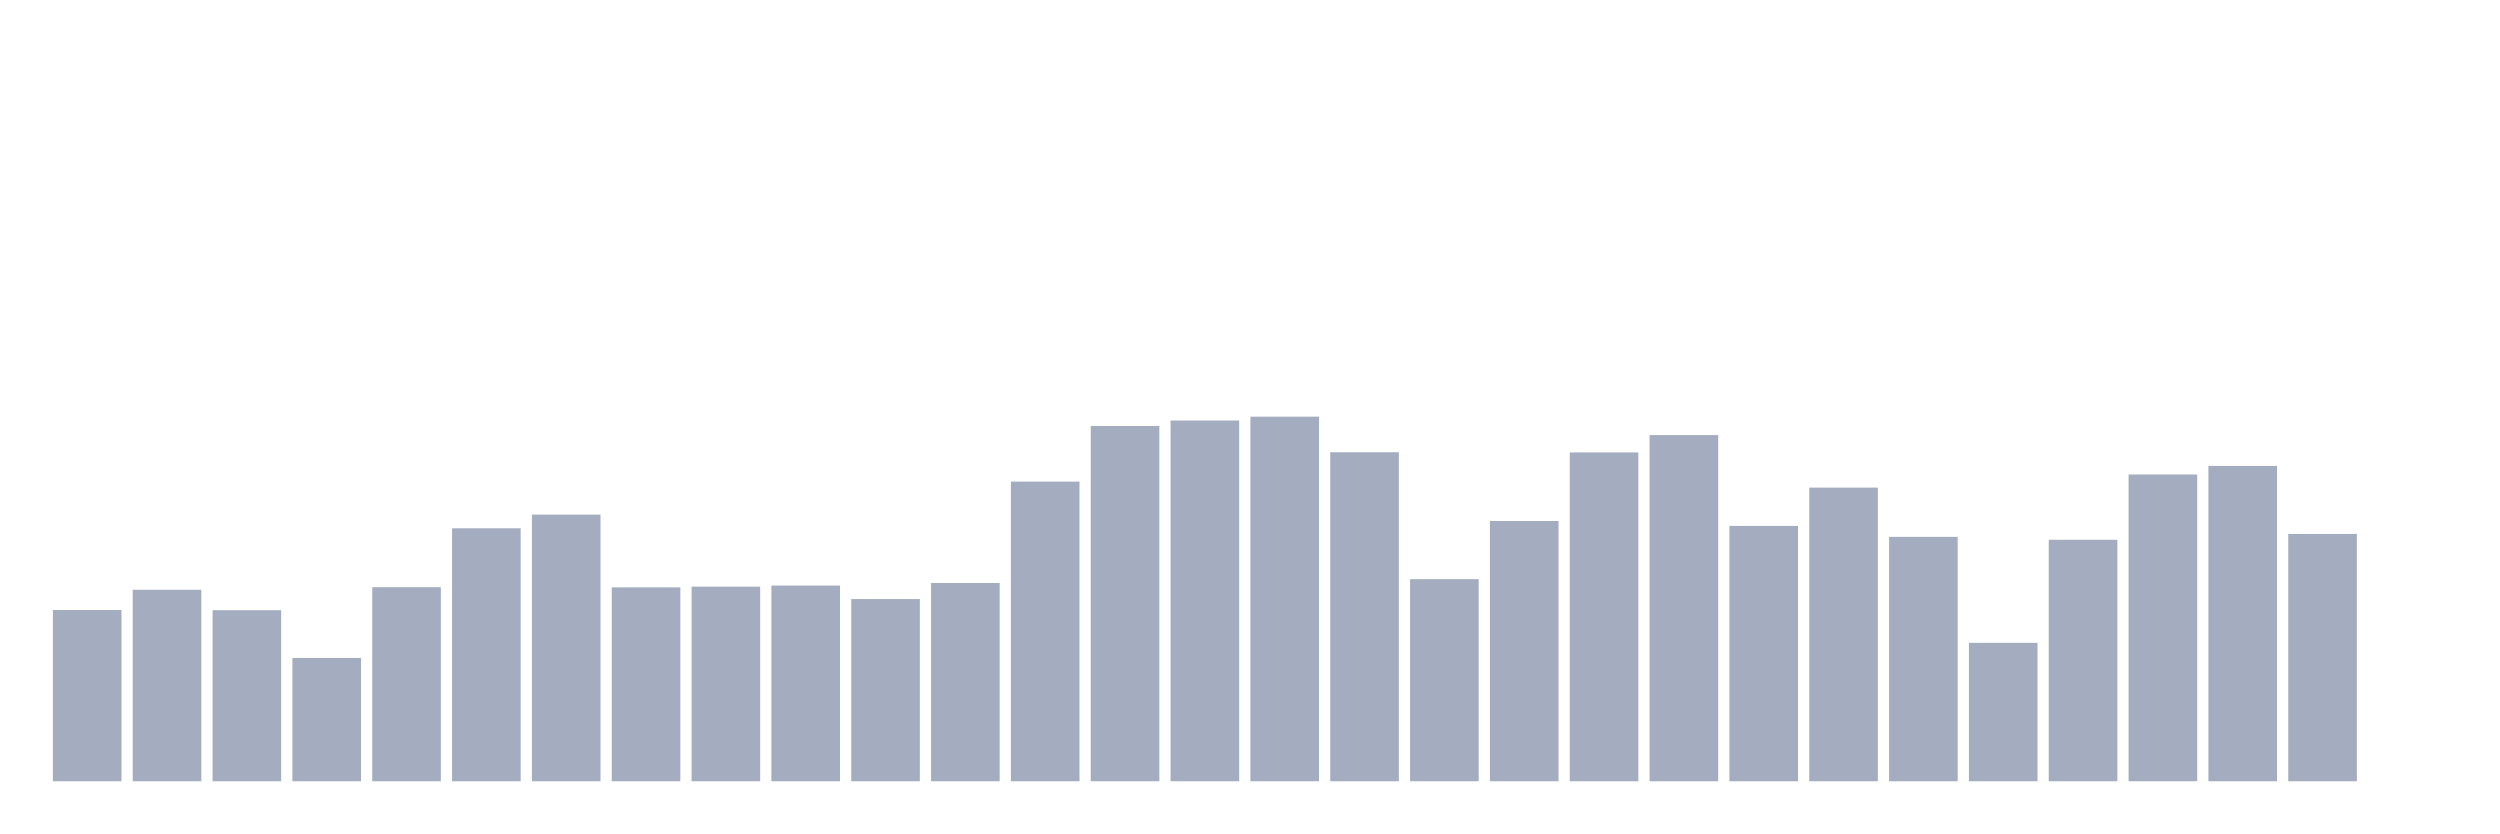
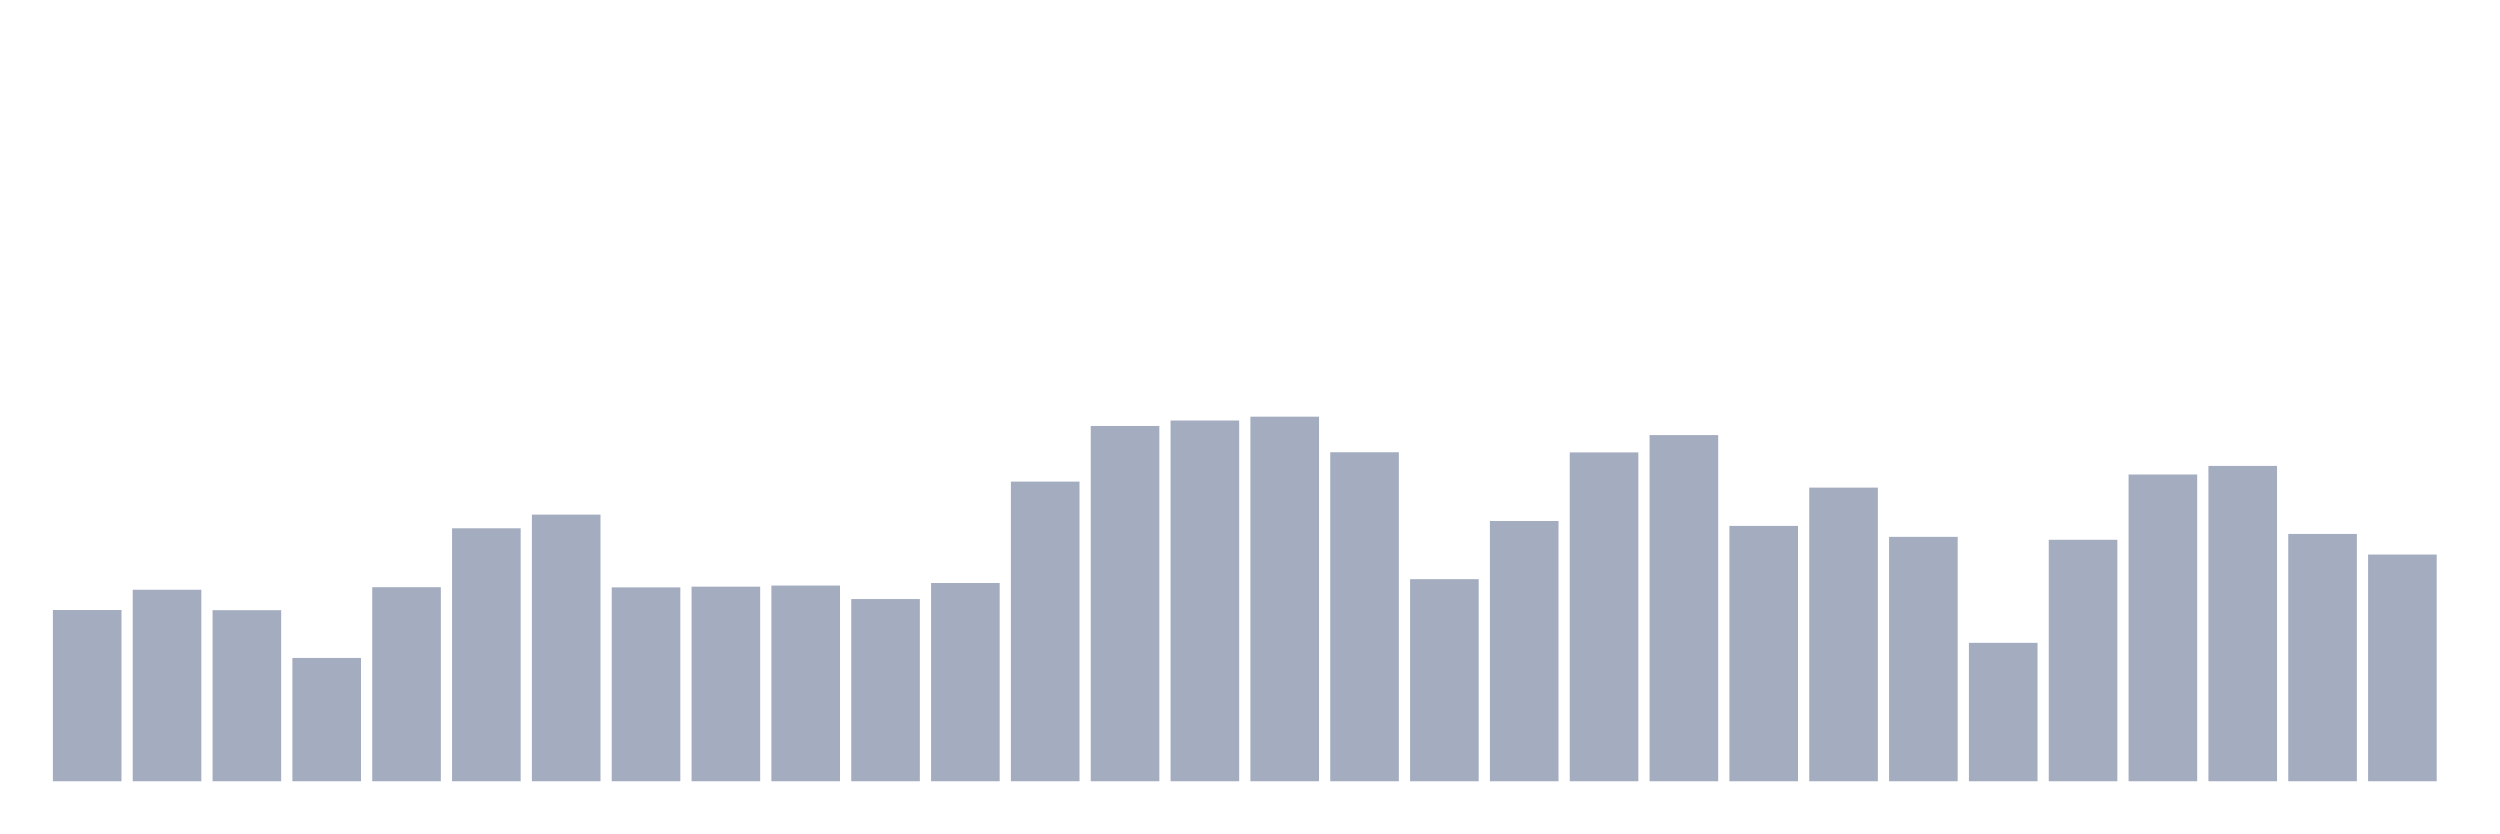
<svg xmlns="http://www.w3.org/2000/svg" viewBox="0 0 480 160">
  <g transform="translate(10,10)">
    <rect class="bar" x="0.153" width="13.175" y="107.119" height="32.881" fill="rgb(164,173,192)" />
    <rect class="bar" x="15.482" width="13.175" y="103.232" height="36.768" fill="rgb(164,173,192)" />
    <rect class="bar" x="30.81" width="13.175" y="107.154" height="32.846" fill="rgb(164,173,192)" />
    <rect class="bar" x="46.138" width="13.175" y="116.328" height="23.672" fill="rgb(164,173,192)" />
    <rect class="bar" x="61.466" width="13.175" y="102.741" height="37.259" fill="rgb(164,173,192)" />
    <rect class="bar" x="76.794" width="13.175" y="91.431" height="48.569" fill="rgb(164,173,192)" />
    <rect class="bar" x="92.123" width="13.175" y="88.804" height="51.196" fill="rgb(164,173,192)" />
    <rect class="bar" x="107.451" width="13.175" y="102.776" height="37.224" fill="rgb(164,173,192)" />
    <rect class="bar" x="122.779" width="13.175" y="102.636" height="37.364" fill="rgb(164,173,192)" />
    <rect class="bar" x="138.107" width="13.175" y="102.426" height="37.574" fill="rgb(164,173,192)" />
    <rect class="bar" x="153.436" width="13.175" y="105.018" height="34.982" fill="rgb(164,173,192)" />
    <rect class="bar" x="168.764" width="13.175" y="101.936" height="38.064" fill="rgb(164,173,192)" />
    <rect class="bar" x="184.092" width="13.175" y="82.466" height="57.534" fill="rgb(164,173,192)" />
    <rect class="bar" x="199.42" width="13.175" y="71.786" height="68.214" fill="rgb(164,173,192)" />
    <rect class="bar" x="214.748" width="13.175" y="70.735" height="69.265" fill="rgb(164,173,192)" />
    <rect class="bar" x="230.077" width="13.175" y="70" height="70" fill="rgb(164,173,192)" />
    <rect class="bar" x="245.405" width="13.175" y="76.828" height="63.172" fill="rgb(164,173,192)" />
    <rect class="bar" x="260.733" width="13.175" y="101.201" height="38.799" fill="rgb(164,173,192)" />
    <rect class="bar" x="276.061" width="13.175" y="90.03" height="49.97" fill="rgb(164,173,192)" />
    <rect class="bar" x="291.39" width="13.175" y="76.863" height="63.137" fill="rgb(164,173,192)" />
    <rect class="bar" x="306.718" width="13.175" y="73.537" height="66.463" fill="rgb(164,173,192)" />
    <rect class="bar" x="322.046" width="13.175" y="90.975" height="49.025" fill="rgb(164,173,192)" />
    <rect class="bar" x="337.374" width="13.175" y="83.622" height="56.378" fill="rgb(164,173,192)" />
    <rect class="bar" x="352.702" width="13.175" y="93.077" height="46.923" fill="rgb(164,173,192)" />
    <rect class="bar" x="368.031" width="13.175" y="113.422" height="26.578" fill="rgb(164,173,192)" />
    <rect class="bar" x="383.359" width="13.175" y="93.637" height="46.363" fill="rgb(164,173,192)" />
    <rect class="bar" x="398.687" width="13.175" y="81.101" height="58.899" fill="rgb(164,173,192)" />
    <rect class="bar" x="414.015" width="13.175" y="79.455" height="60.545" fill="rgb(164,173,192)" />
    <rect class="bar" x="429.344" width="13.175" y="92.516" height="47.484" fill="rgb(164,173,192)" />
-     <rect class="bar" x="444.672" width="13.175" y="140" height="0" fill="rgb(164,173,192)" />
+     <rect class="bar" x="444.672" width="13.175" y="96.473" height="43.527" fill="rgb(164,173,192)" />
  </g>
</svg>
